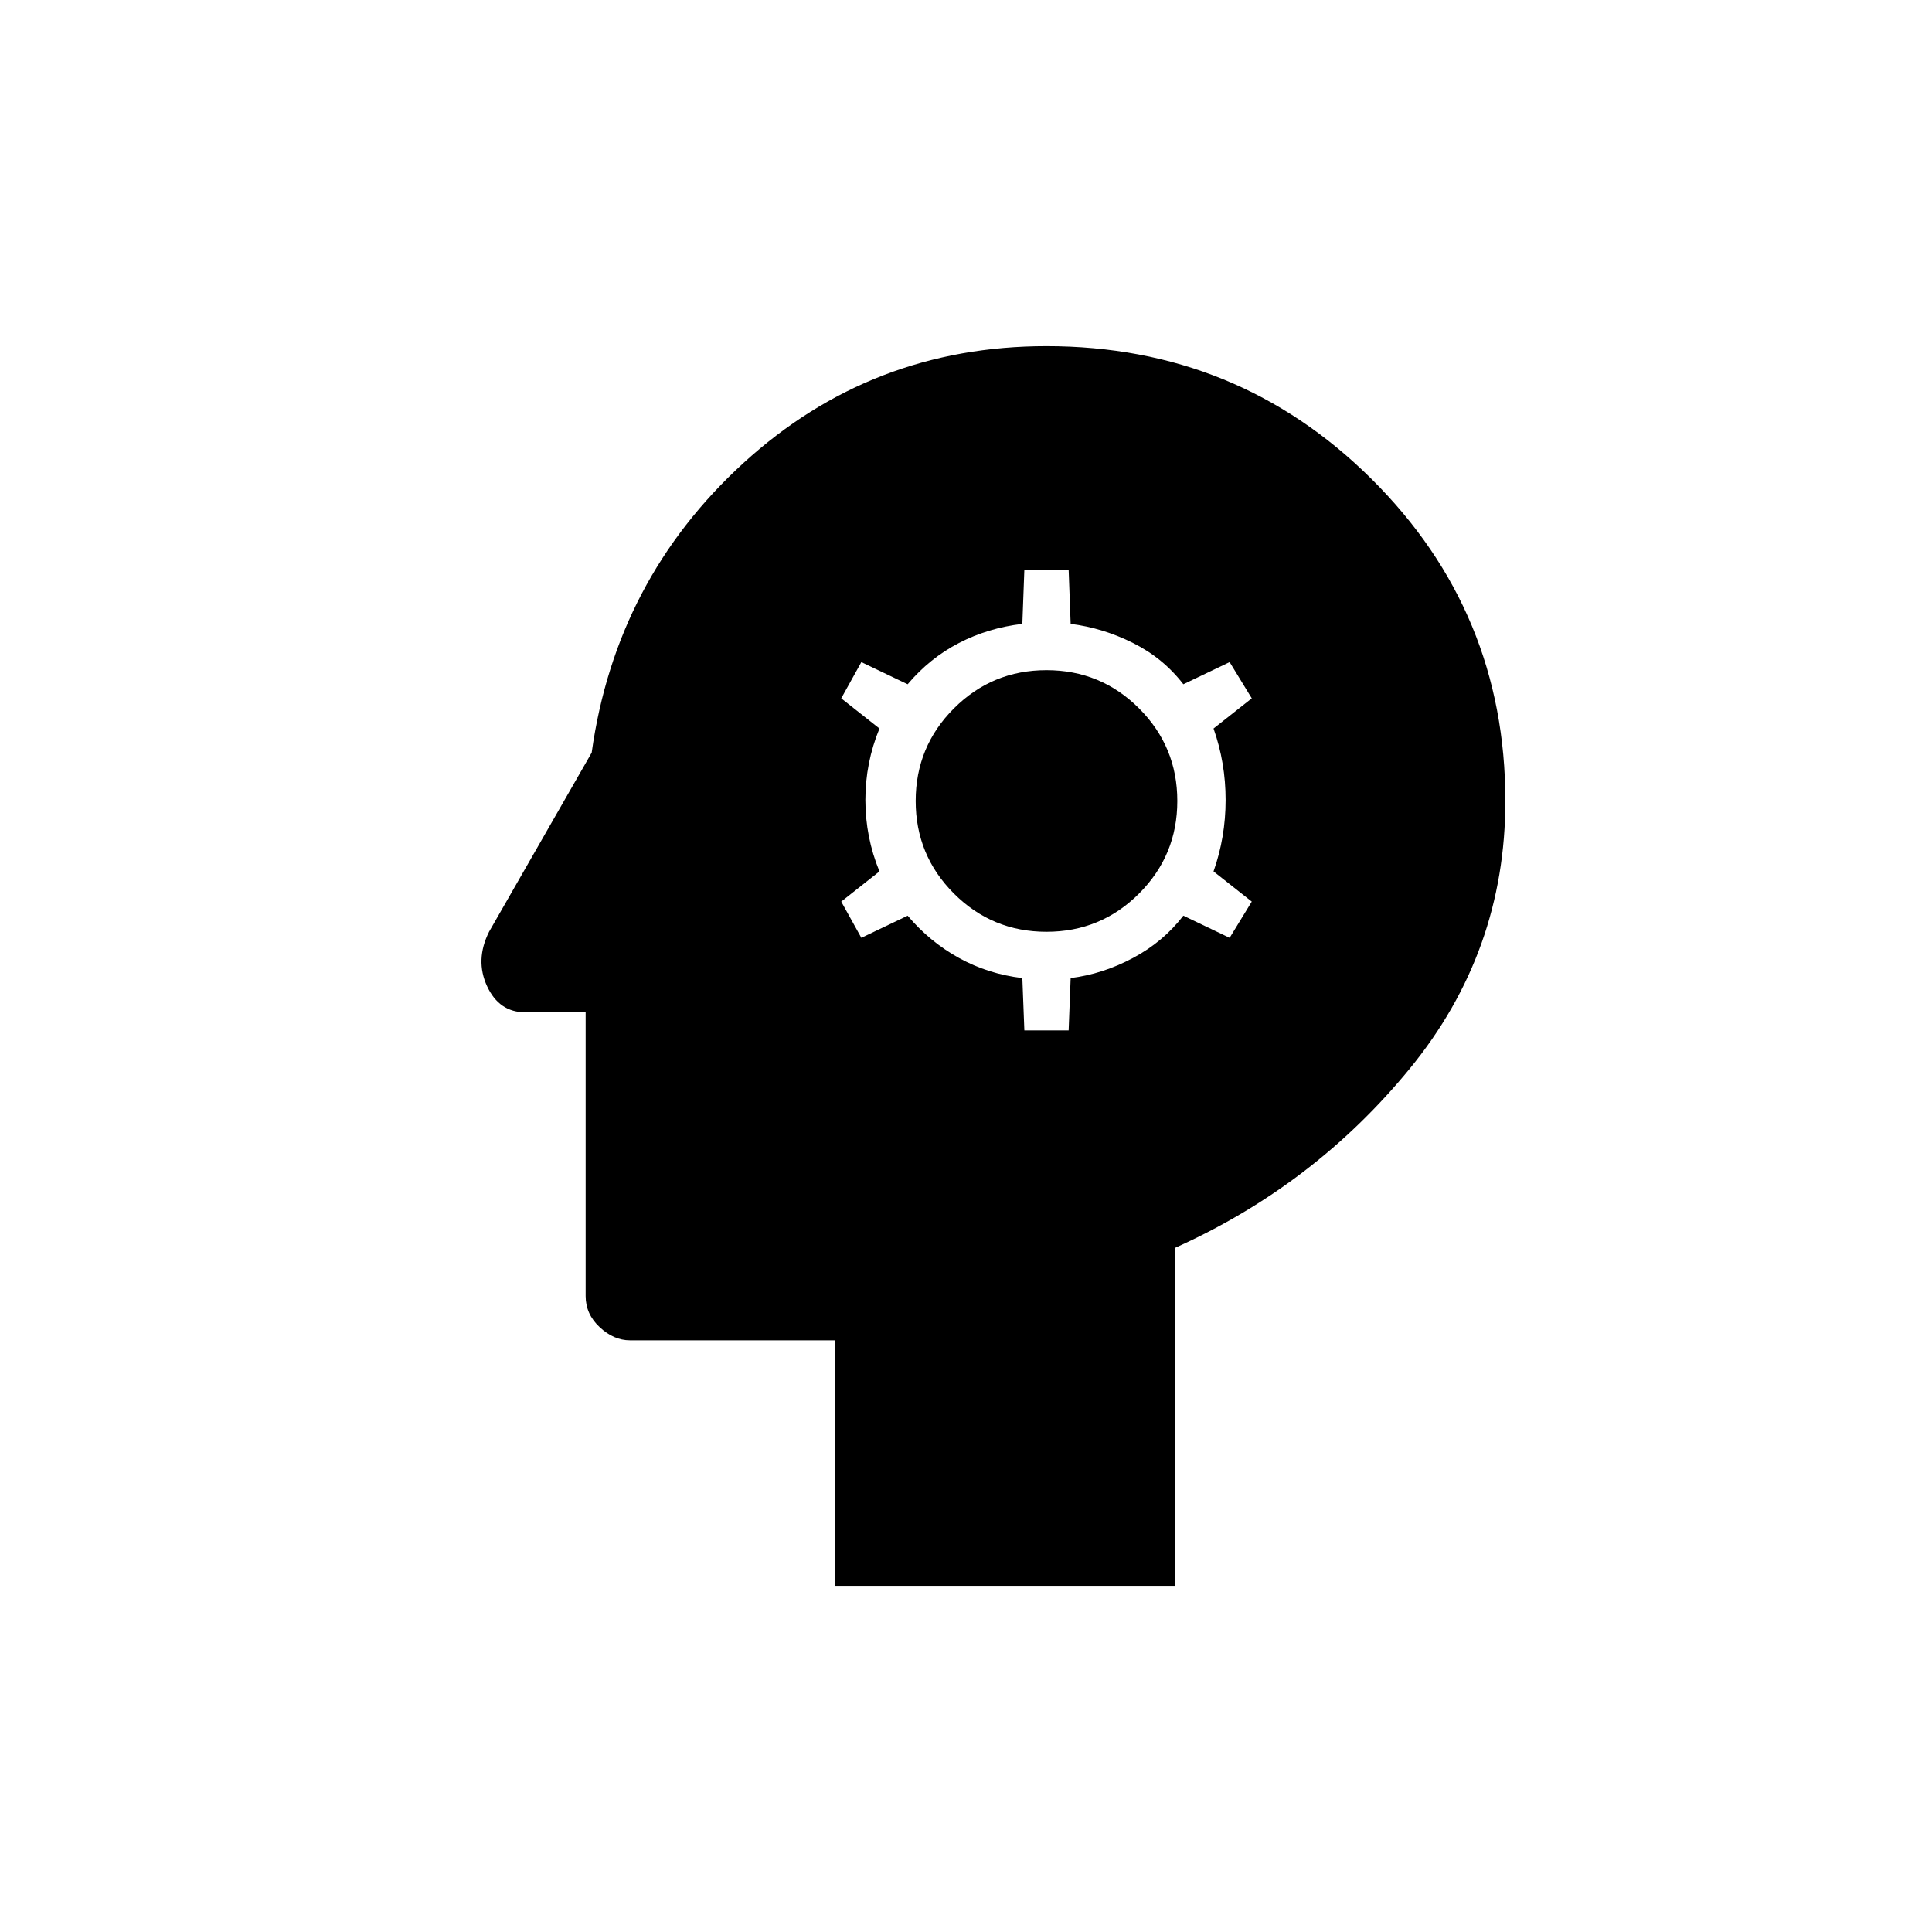
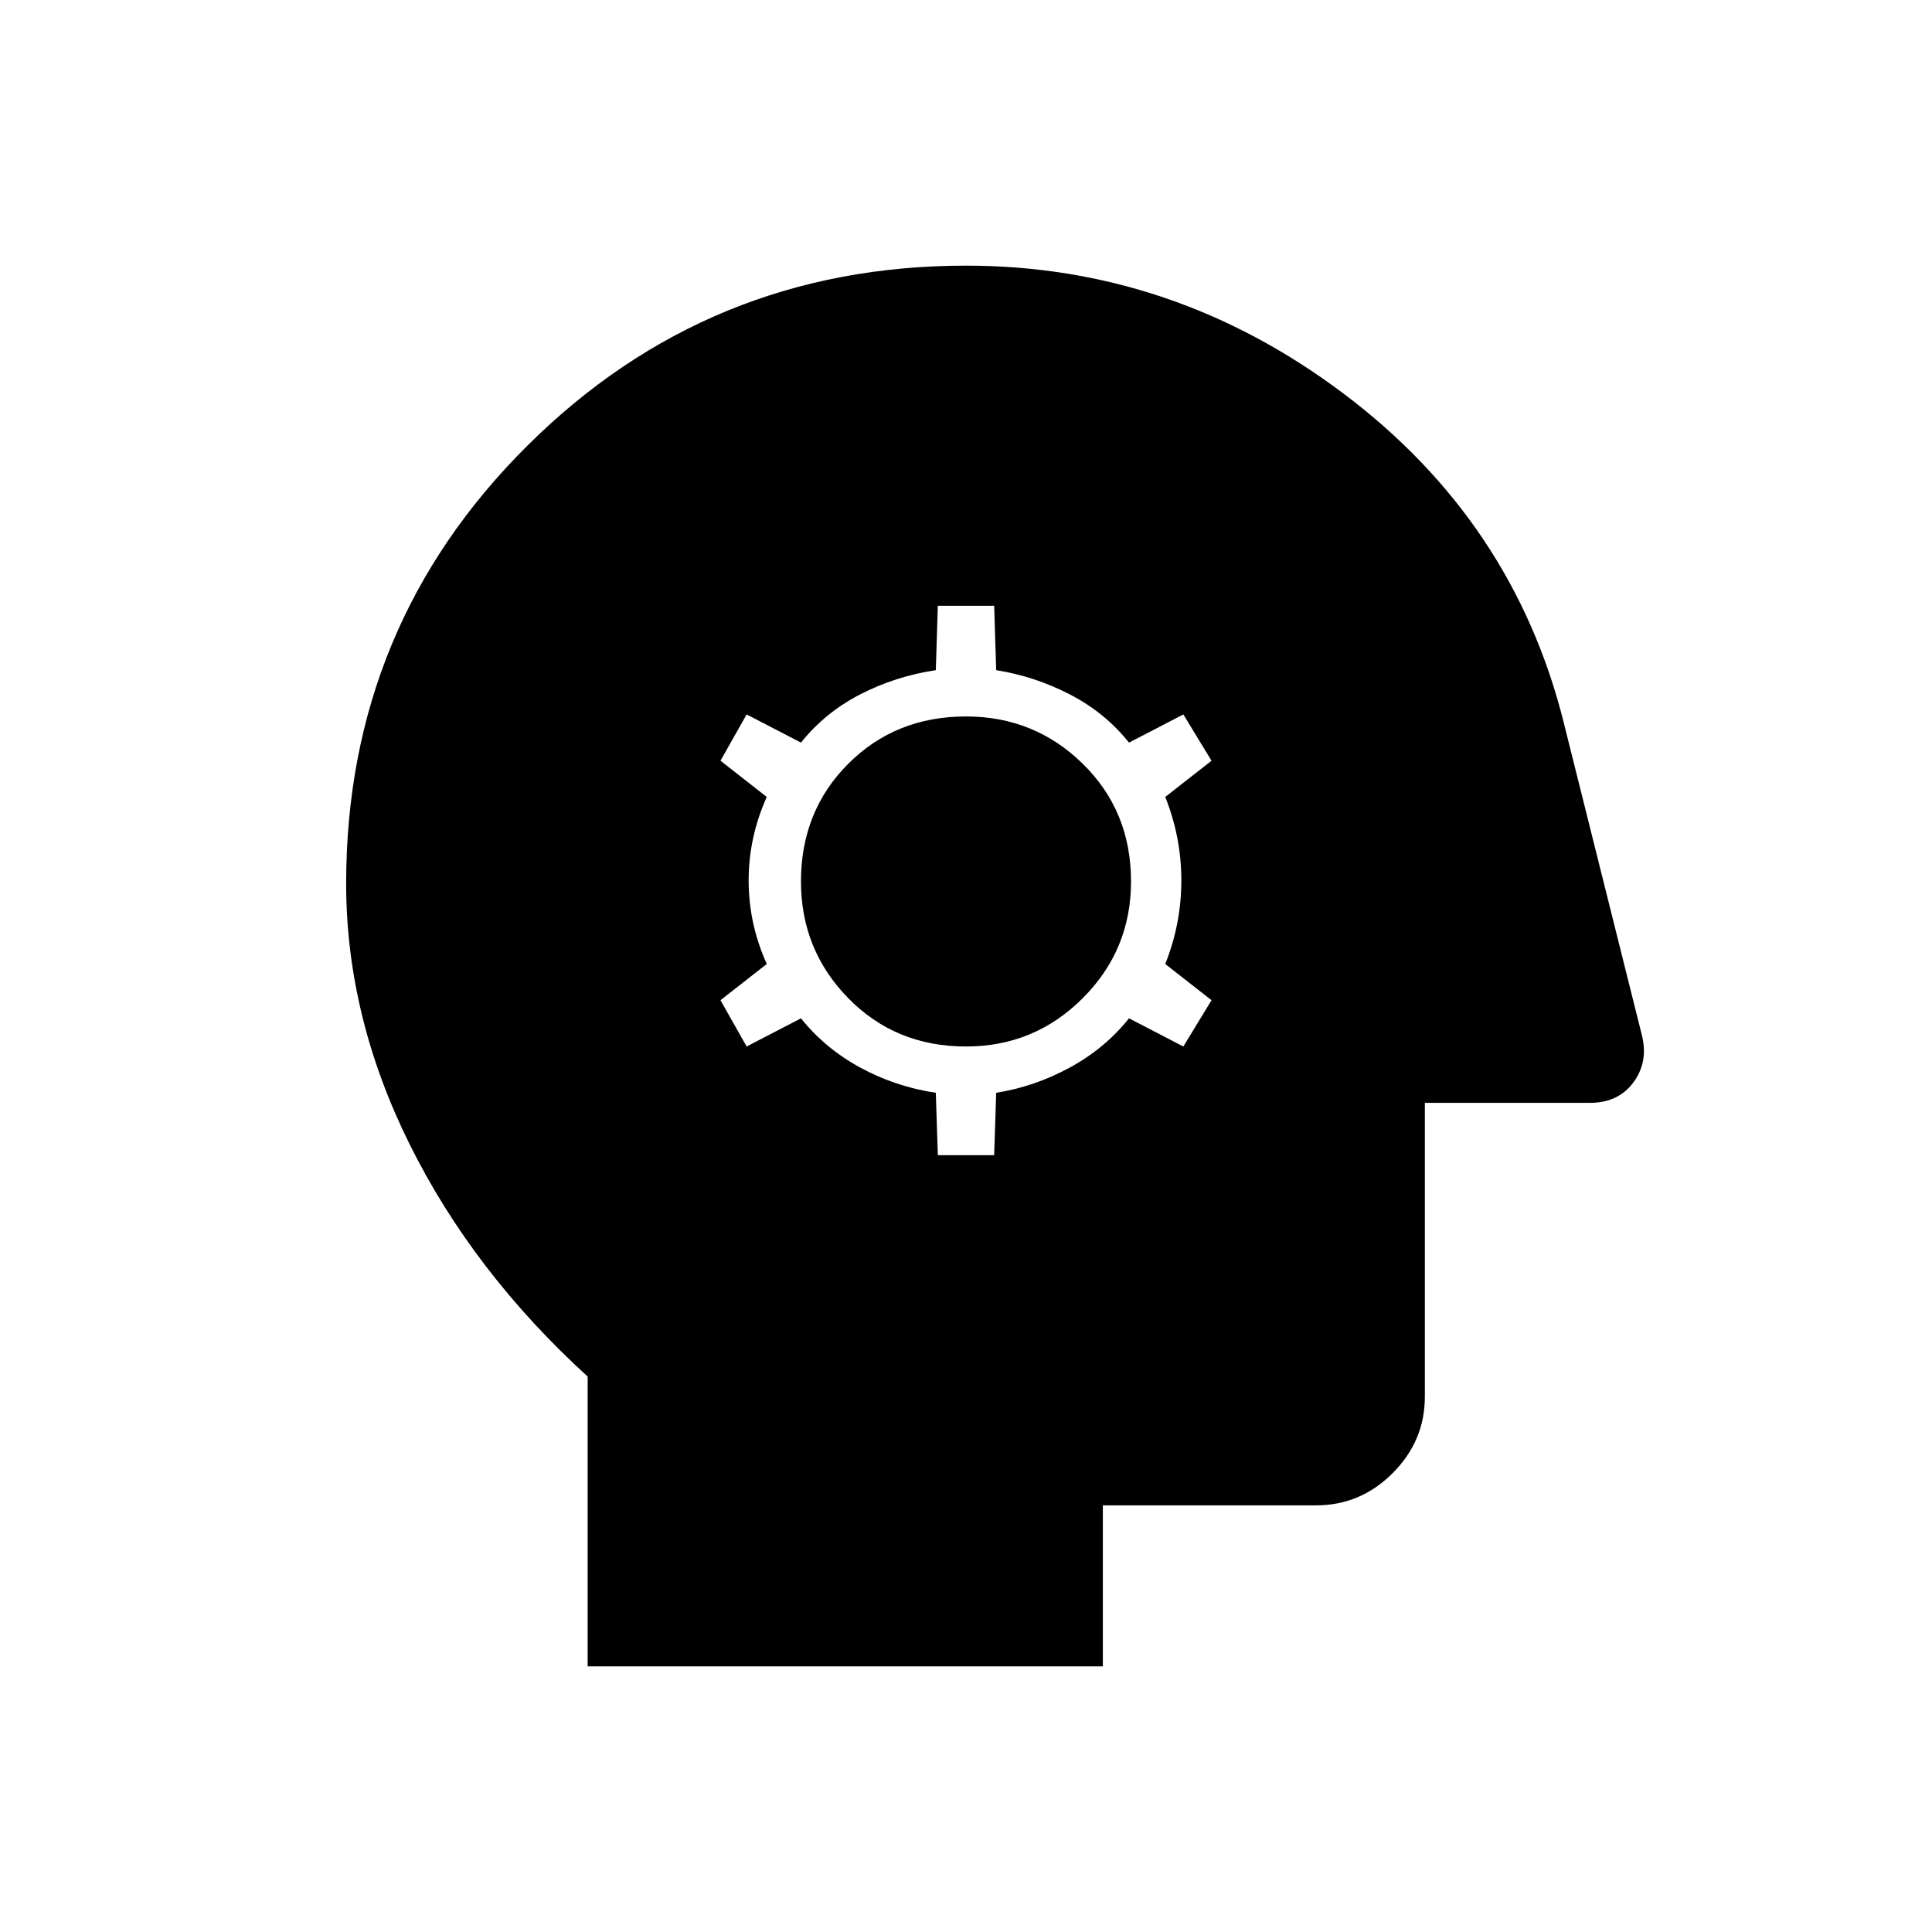
<svg xmlns="http://www.w3.org/2000/svg" width="48" height="48" viewBox="0 0 48 48">
-   <path d="M20.75 39.4v-6.1h-5.1q-.4 0-.75-.325t-.35-.775v-7.05h-1.5q-.65 0-.95-.65-.3-.65.05-1.35l2.55-4.45q.6-4.3 3.775-7.2Q21.65 8.6 26 8.6q4.75 0 8.075 3.3 3.325 3.3 3.325 8 0 3.75-2.375 6.65Q32.65 29.45 29.2 31v8.4Zm4.7-13.8h1.1l.05-1.3q.8-.1 1.55-.5t1.25-1.05l1.15.55.55-.9-.95-.75q.3-.85.3-1.775 0-.925-.3-1.775l.95-.75-.55-.9-1.15.55q-.5-.65-1.25-1.025-.75-.375-1.55-.475l-.05-1.35h-1.1l-.05 1.35q-.85.1-1.575.475T22.55 17l-1.15-.55-.5.9.95.75q-.35.85-.35 1.775 0 .925.35 1.775l-.95.75.5.9 1.15-.55q.55.65 1.275 1.05.725.4 1.575.5Zm.55-2.45q-1.35 0-2.3-.95-.95-.95-.95-2.3 0-1.35.95-2.3.95-.95 2.3-.95 1.35 0 2.3.95.95.95.95 2.3 0 1.35-.95 2.3-.95.95-2.3.95Z" />
+   <path d="M23.3 28.7h1.4l.05-1.55q.95-.15 1.825-.625T28.05 25.3l1.35.7.7-1.15-1.15-.9q.4-1 .4-2.075 0-1.075-.4-2.075l1.15-.9-.7-1.15-1.35.7q-.6-.75-1.475-1.2-.875-.45-1.825-.6l-.05-1.6h-1.4l-.05 1.6q-1 .15-1.875.6-.875.45-1.475 1.2l-1.35-.7-.65 1.15 1.15.9q-.45 1-.45 2.075 0 1.075.45 2.075l-1.15.9.65 1.15 1.35-.7q.6.75 1.475 1.225.875.475 1.875.625ZM24 26q-1.75 0-2.925-1.2-1.175-1.2-1.175-2.9 0-1.75 1.175-2.925Q22.25 17.8 24 17.8q1.7 0 2.9 1.175t1.2 2.925q0 1.7-1.2 2.9T24 26Zm-9.4 15.4v-7.2q-2.85-2.6-4.425-5.775Q8.6 25.25 8.6 21.95q0-6.4 4.5-10.875T24 6.6q5.15 0 9.375 3.175t5.475 8.175l1.95 7.8q.15.65-.225 1.15-.375.5-1.075.5h-4.1v7.3q0 1.1-.8 1.9-.8.8-1.9.8h-5.3v4Z" />
</svg>
